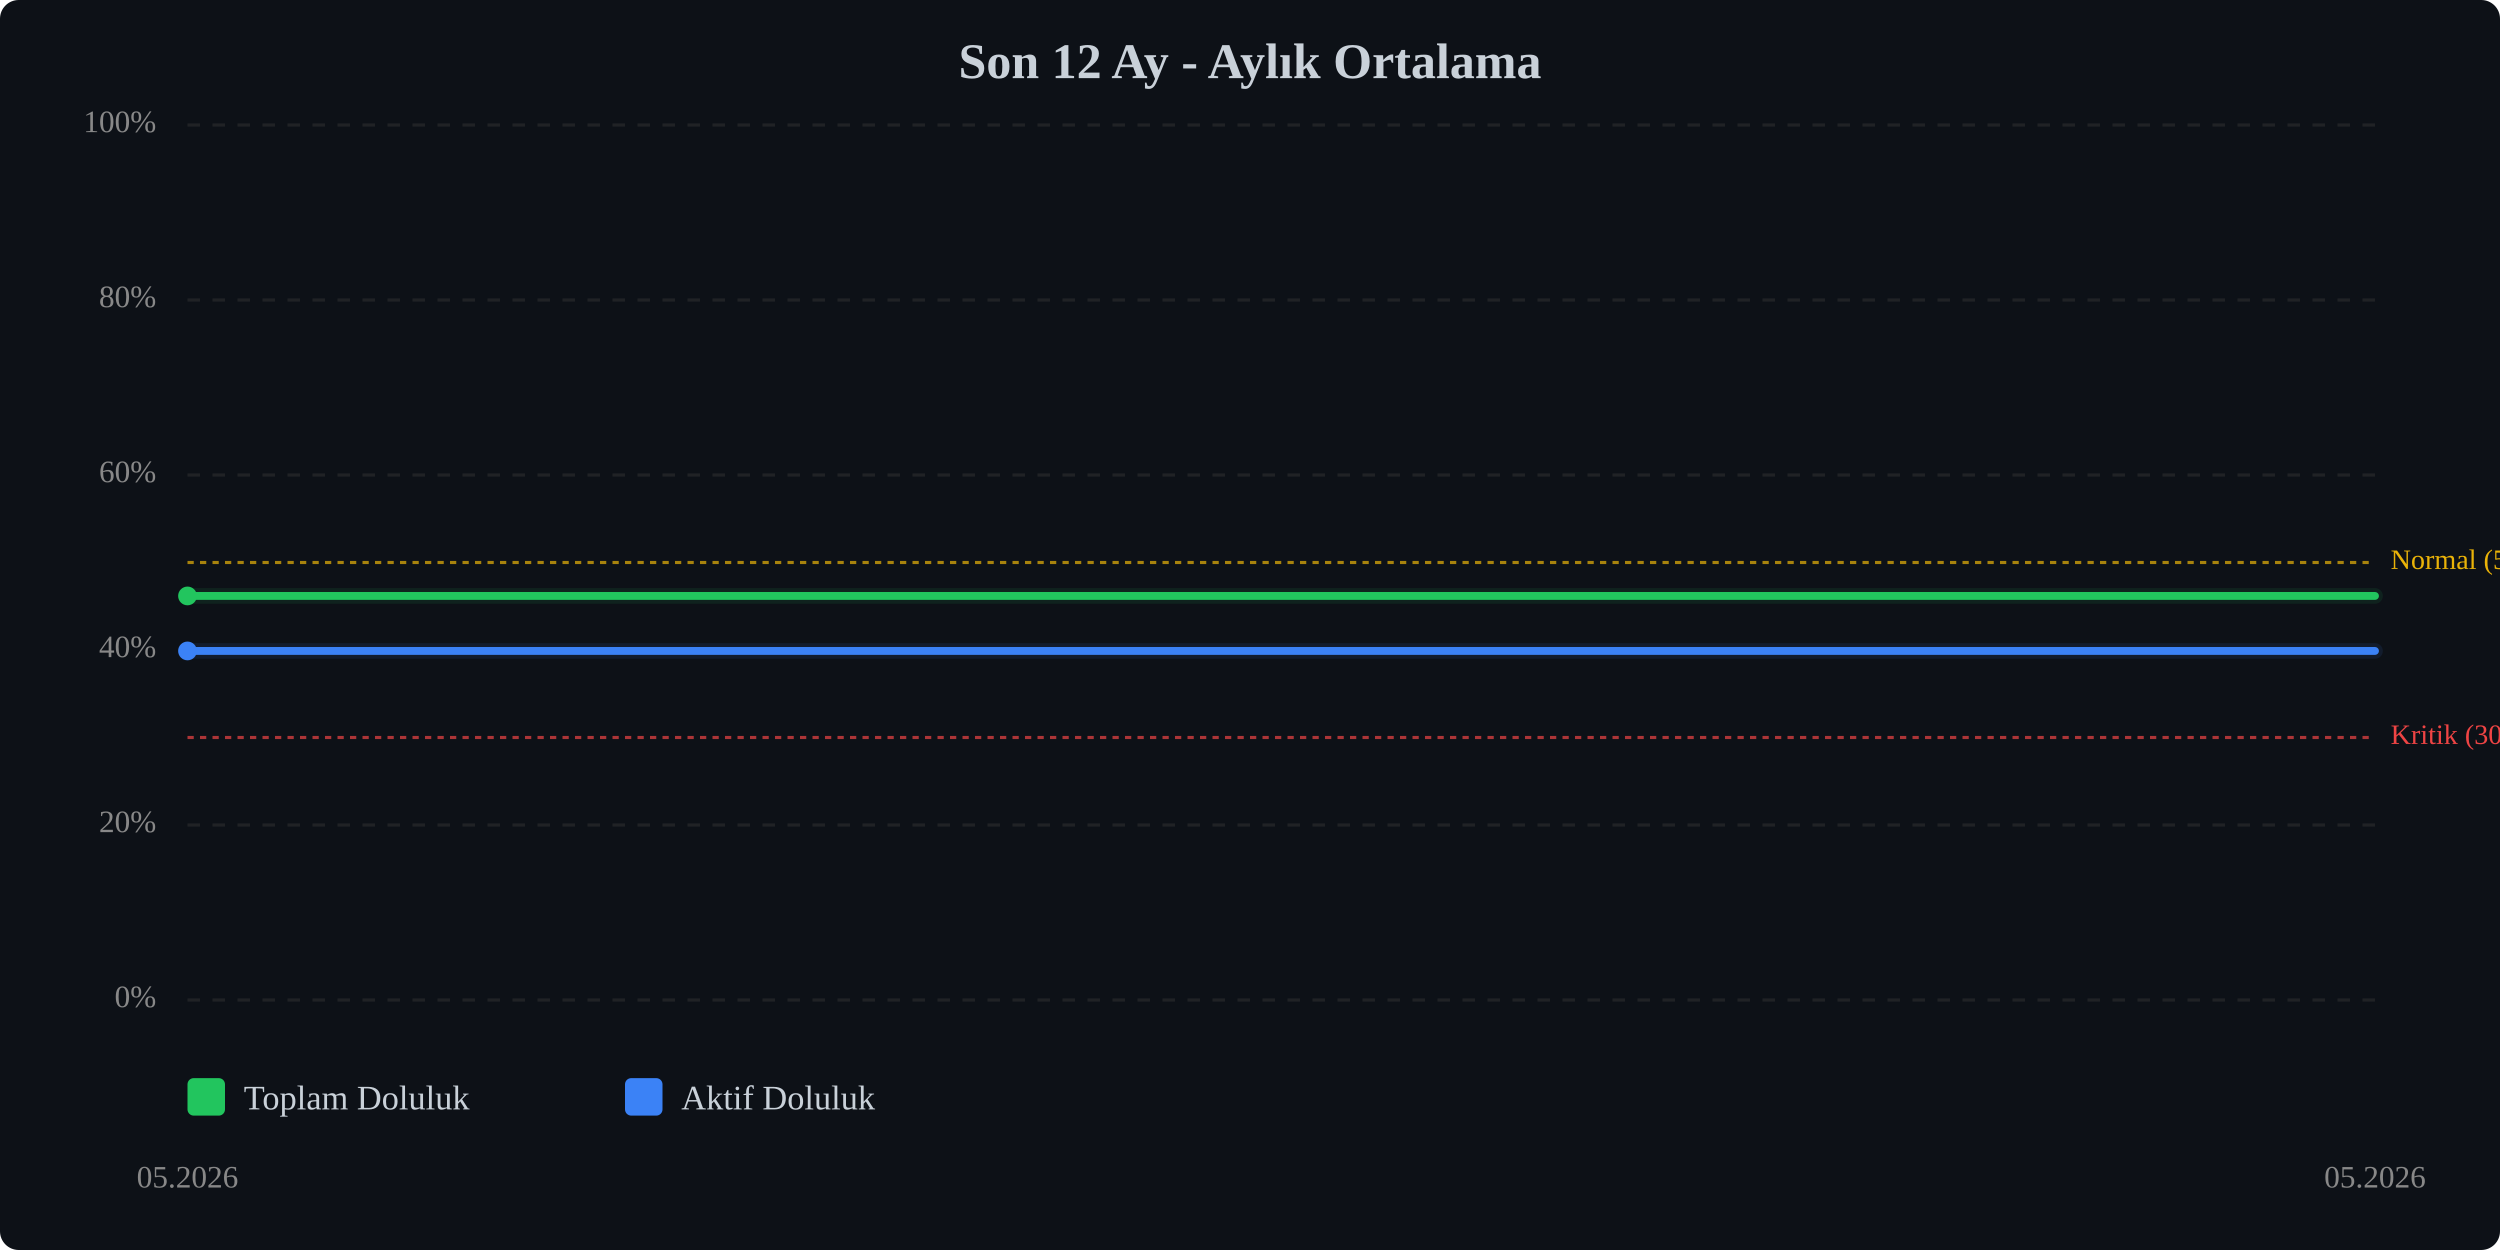
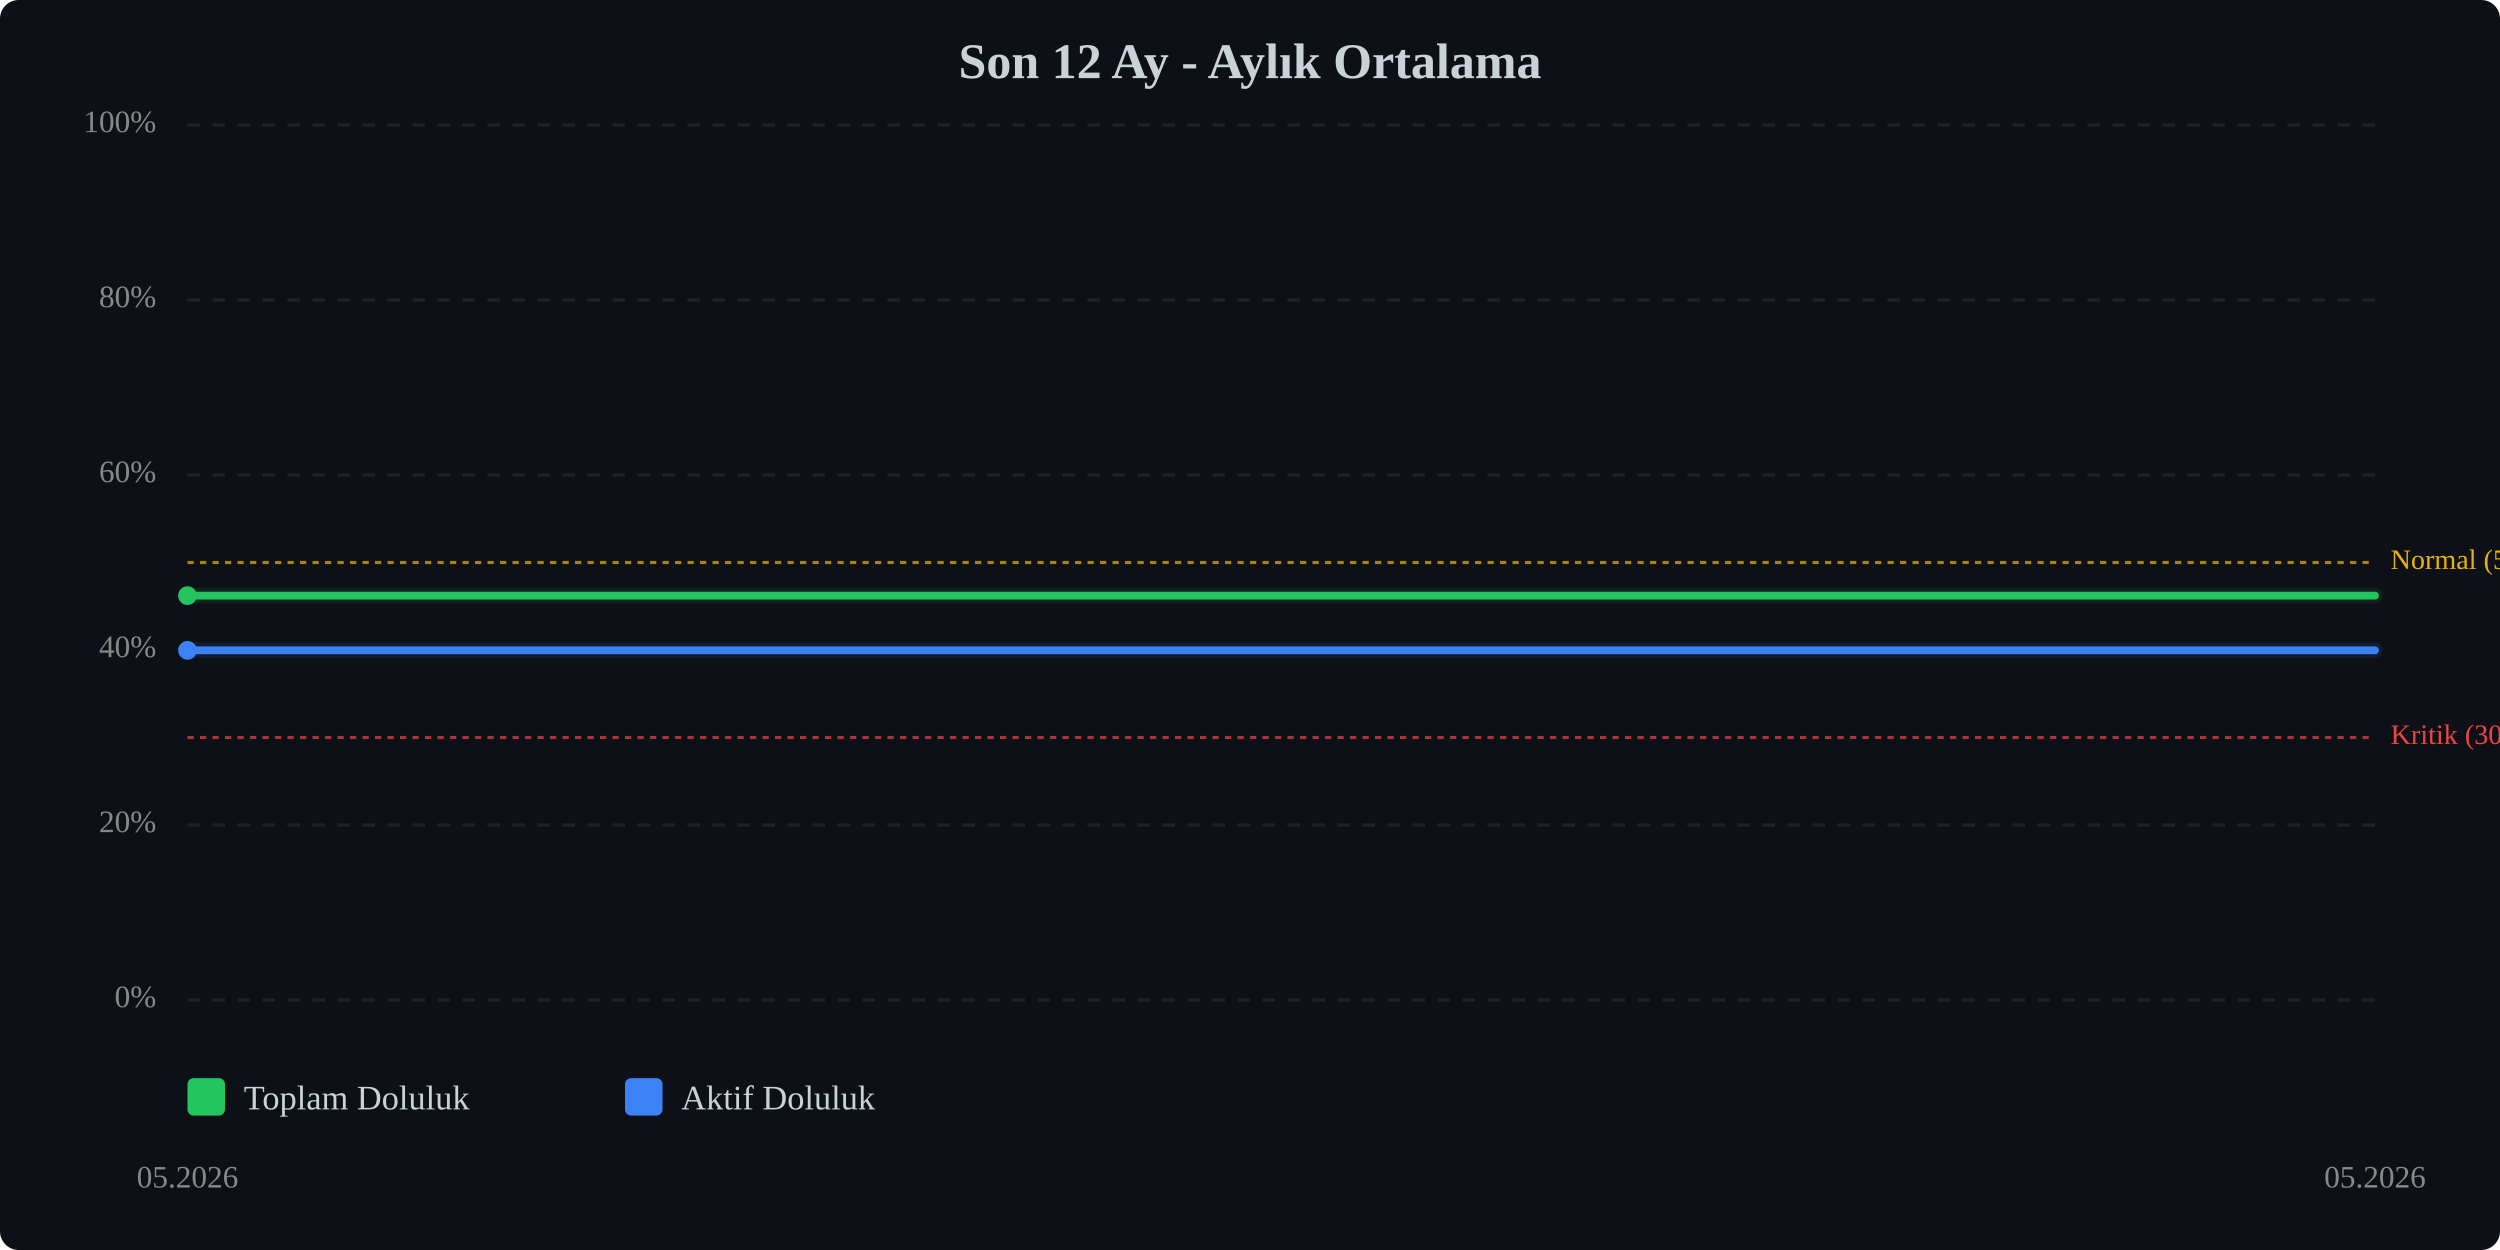
<svg xmlns="http://www.w3.org/2000/svg" viewBox="0 0 800 400" width="100%" style="max-width:800px;">
  <rect width="800" height="400" fill="#0d1117" rx="6" />
  <text x="400.0" y="25" text-anchor="middle" font-size="16" font-weight="bold" fill="#c9d1d9">Son 12 Ay - Aylık Ortalama</text>
  <line x1="60" y1="320.0" x2="760" y2="320.0" stroke="#333" stroke-width="1" stroke-dasharray="4,4" opacity="0.5" />
  <text x="50" y="320.0" text-anchor="end" dominant-baseline="middle" font-size="10" fill="#888">0%</text>
  <line x1="60" y1="264.0" x2="760" y2="264.0" stroke="#333" stroke-width="1" stroke-dasharray="4,4" opacity="0.5" />
  <text x="50" y="264.0" text-anchor="end" dominant-baseline="middle" font-size="10" fill="#888">20%</text>
  <line x1="60" y1="208.0" x2="760" y2="208.0" stroke="#333" stroke-width="1" stroke-dasharray="4,4" opacity="0.5" />
  <text x="50" y="208.0" text-anchor="end" dominant-baseline="middle" font-size="10" fill="#888">40%</text>
  <line x1="60" y1="152.0" x2="760" y2="152.0" stroke="#333" stroke-width="1" stroke-dasharray="4,4" opacity="0.5" />
  <text x="50" y="152.0" text-anchor="end" dominant-baseline="middle" font-size="10" fill="#888">60%</text>
  <line x1="60" y1="96.0" x2="760" y2="96.0" stroke="#333" stroke-width="1" stroke-dasharray="4,4" opacity="0.5" />
  <text x="50" y="96.0" text-anchor="end" dominant-baseline="middle" font-size="10" fill="#888">80%</text>
  <line x1="60" y1="40.0" x2="760" y2="40.0" stroke="#333" stroke-width="1" stroke-dasharray="4,4" opacity="0.5" />
  <text x="50" y="40.0" text-anchor="end" dominant-baseline="middle" font-size="10" fill="#888">100%</text>
  <line x1="60" y1="236.0" x2="760" y2="236.0" stroke="#ef4444" stroke-width="1" stroke-dasharray="2,2" opacity="0.7" />
  <text x="765" y="236.0" dominant-baseline="middle" font-size="9" fill="#ef4444">Kritik (30%)</text>
  <line x1="60" y1="180.0" x2="760" y2="180.0" stroke="#eab308" stroke-width="1" stroke-dasharray="2,2" opacity="0.7" />
  <text x="765" y="180.0" dominant-baseline="middle" font-size="9" fill="#eab308">Normal (50%)</text>
-   <polyline points="60.0,190.7 760.0,190.7" fill="none" stroke="#22c55e" stroke-width="2.5" stroke-linecap="round" stroke-linejoin="round" />
-   <polyline points="60.0,190.7 760.0,190.7" fill="none" stroke="#22c55e" stroke-width="5" opacity="0.1" stroke-linecap="round" stroke-linejoin="round" />
-   <polyline points="60.0,208.3 760.0,208.3" fill="none" stroke="#3b82f6" stroke-width="2.5" stroke-linecap="round" stroke-linejoin="round" />
-   <polyline points="60.0,208.3 760.0,208.3" fill="none" stroke="#3b82f6" stroke-width="5" opacity="0.1" stroke-linecap="round" stroke-linejoin="round" />
-   <circle cx="60.0" cy="190.7" r="3" fill="#22c55e" />
-   <circle cx="60.0" cy="208.3" r="3" fill="#3b82f6" />
+   <polyline points="60.0,190.6 760.0,190.6" fill="none" stroke="#22c55e" stroke-width="2.5" stroke-linecap="round" stroke-linejoin="round" />
+   <polyline points="60.0,190.6 760.0,190.6" fill="none" stroke="#22c55e" stroke-width="5" opacity="0.1" stroke-linecap="round" stroke-linejoin="round" />
+   <polyline points="60.0,208.1 760.0,208.1" fill="none" stroke="#3b82f6" stroke-width="2.5" stroke-linecap="round" stroke-linejoin="round" />
+   <polyline points="60.0,208.1 760.0,208.1" fill="none" stroke="#3b82f6" stroke-width="5" opacity="0.1" stroke-linecap="round" stroke-linejoin="round" />
+   <circle cx="60.0" cy="190.6" r="3" fill="#22c55e" />
+   <circle cx="60.0" cy="208.1" r="3" fill="#3b82f6" />
  <text x="60.0" y="380" text-anchor="middle" font-size="10" fill="#888">05.2026</text>
  <text x="760.0" y="380" text-anchor="middle" font-size="10" fill="#888">05.2026</text>
  <g transform="translate(60, 345)">
    <rect x="0" y="0" width="12" height="12" fill="#22c55e" rx="2" />
    <text x="18" y="10" font-size="11" fill="#c9d1d9">Toplam Doluluk</text>
    <rect x="140" y="0" width="12" height="12" fill="#3b82f6" rx="2" />
    <text x="158" y="10" font-size="11" fill="#c9d1d9">Aktif Doluluk</text>
  </g>
</svg>
